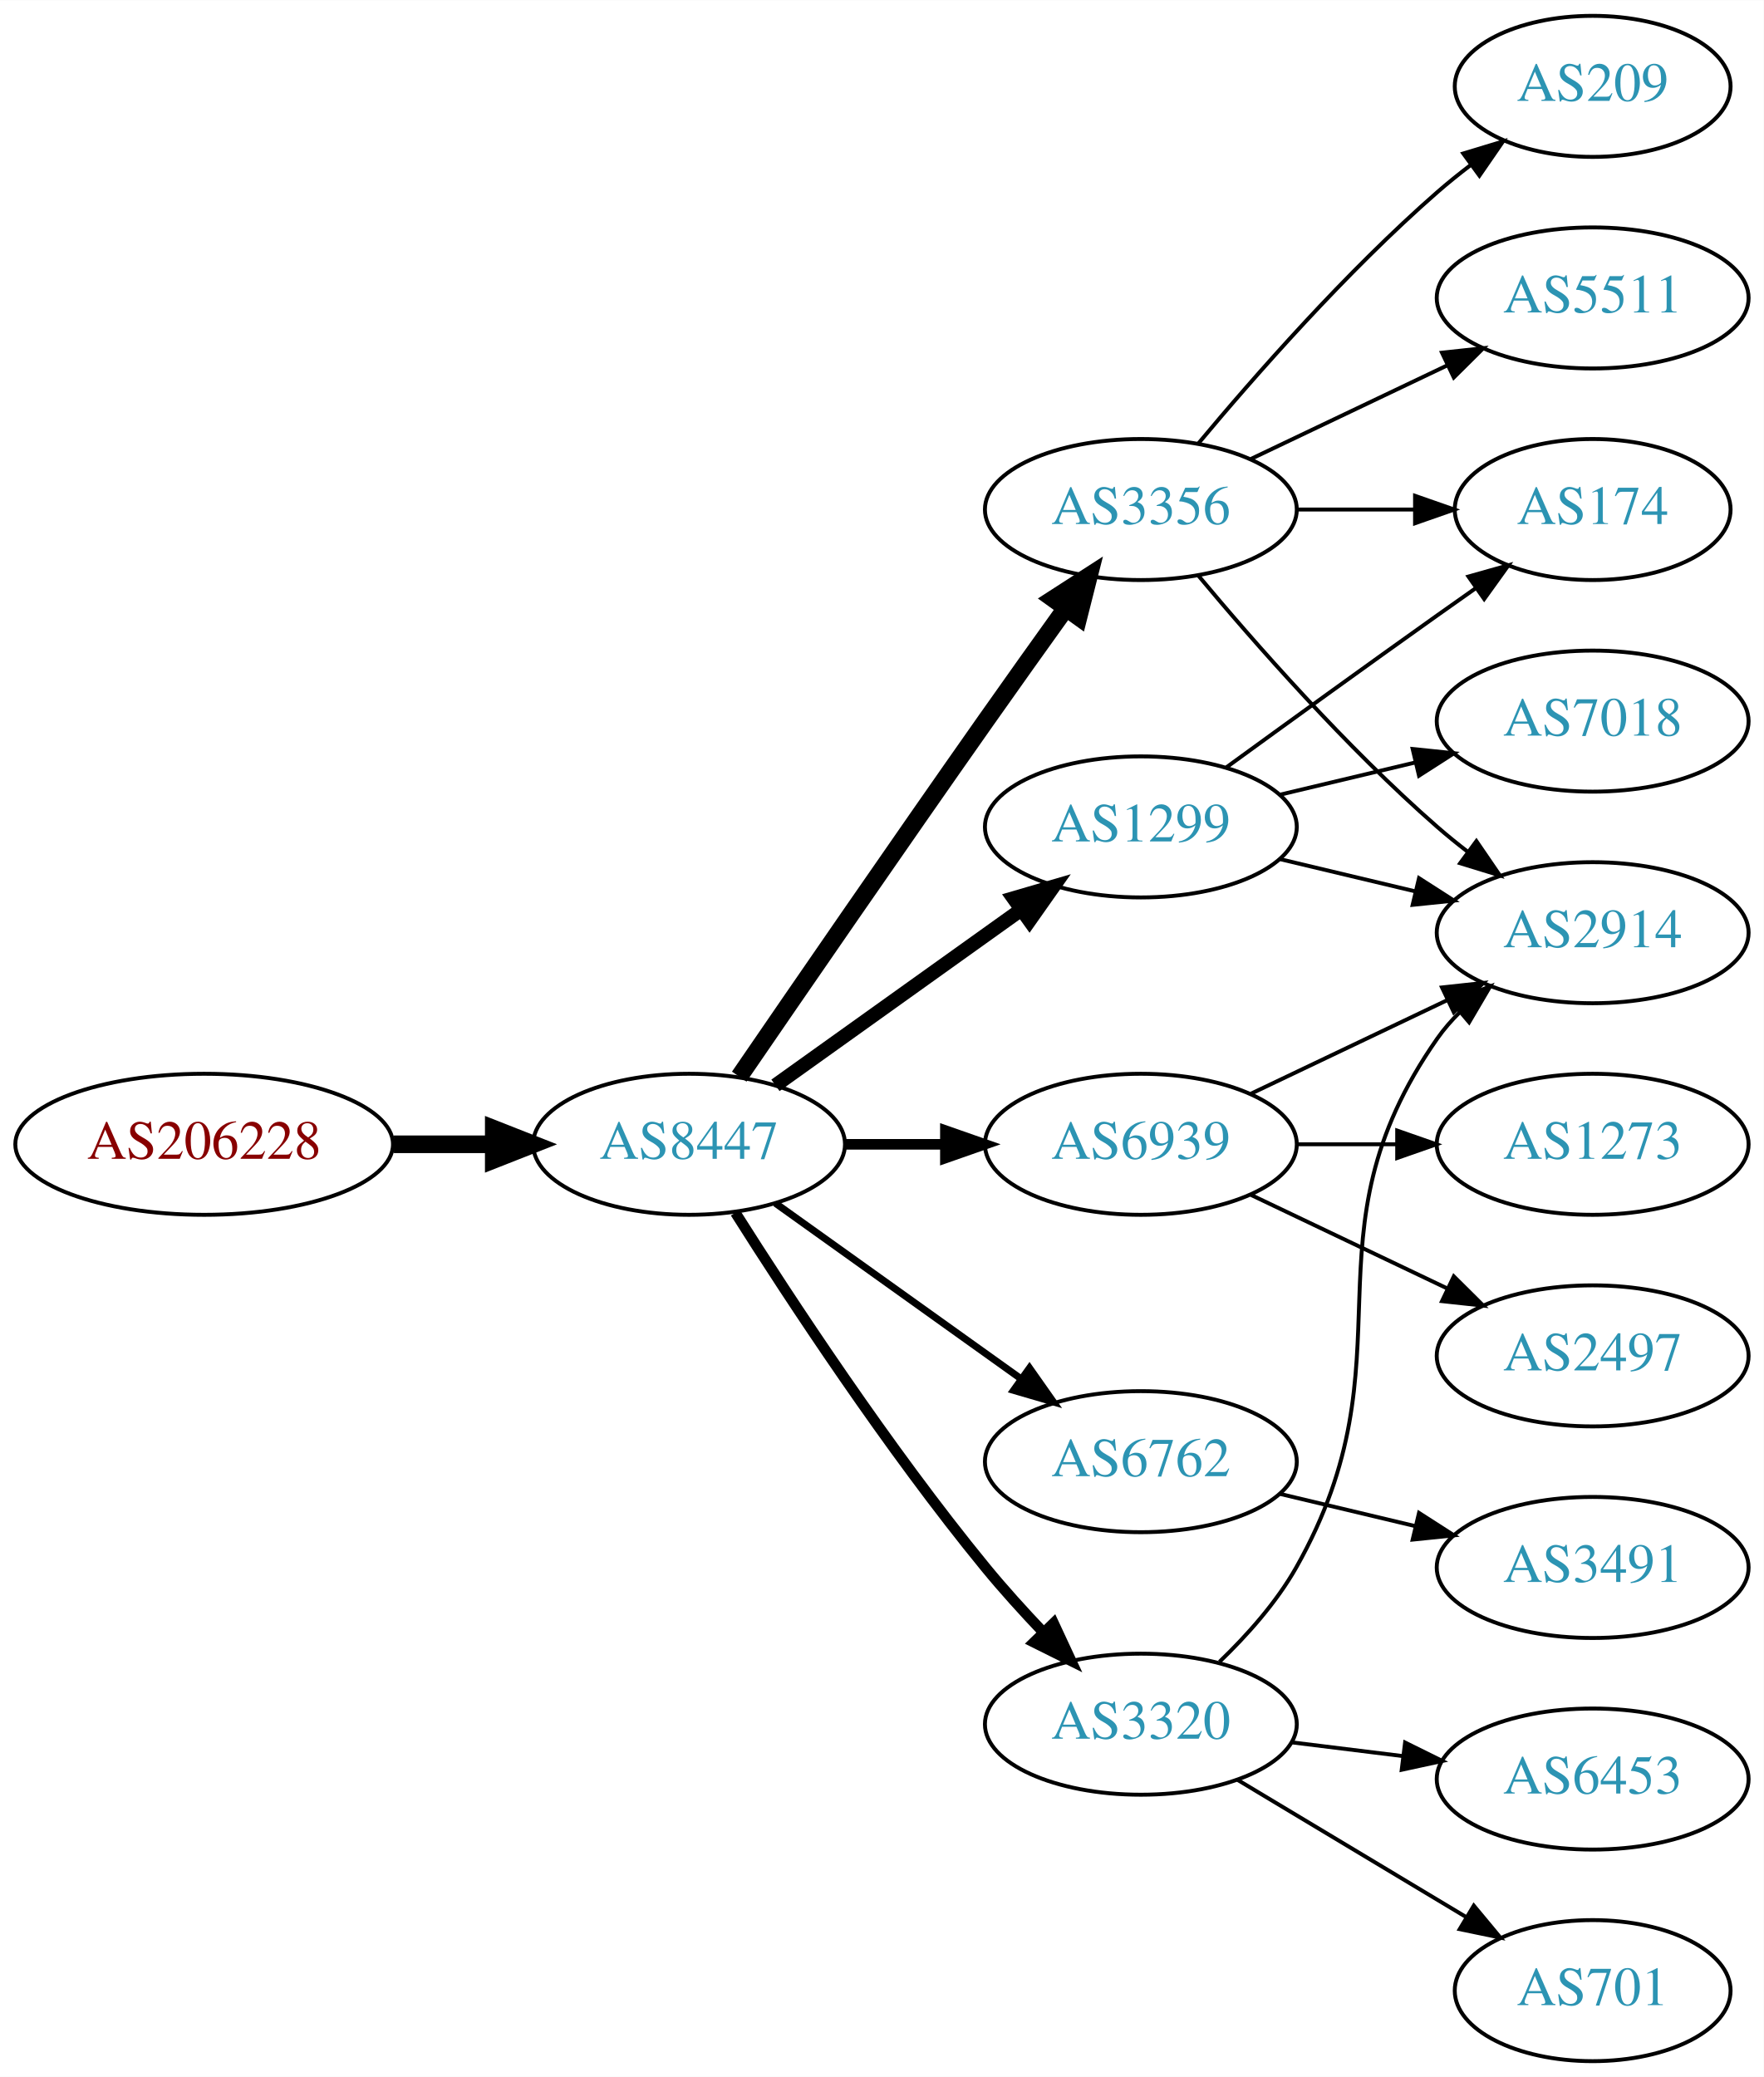
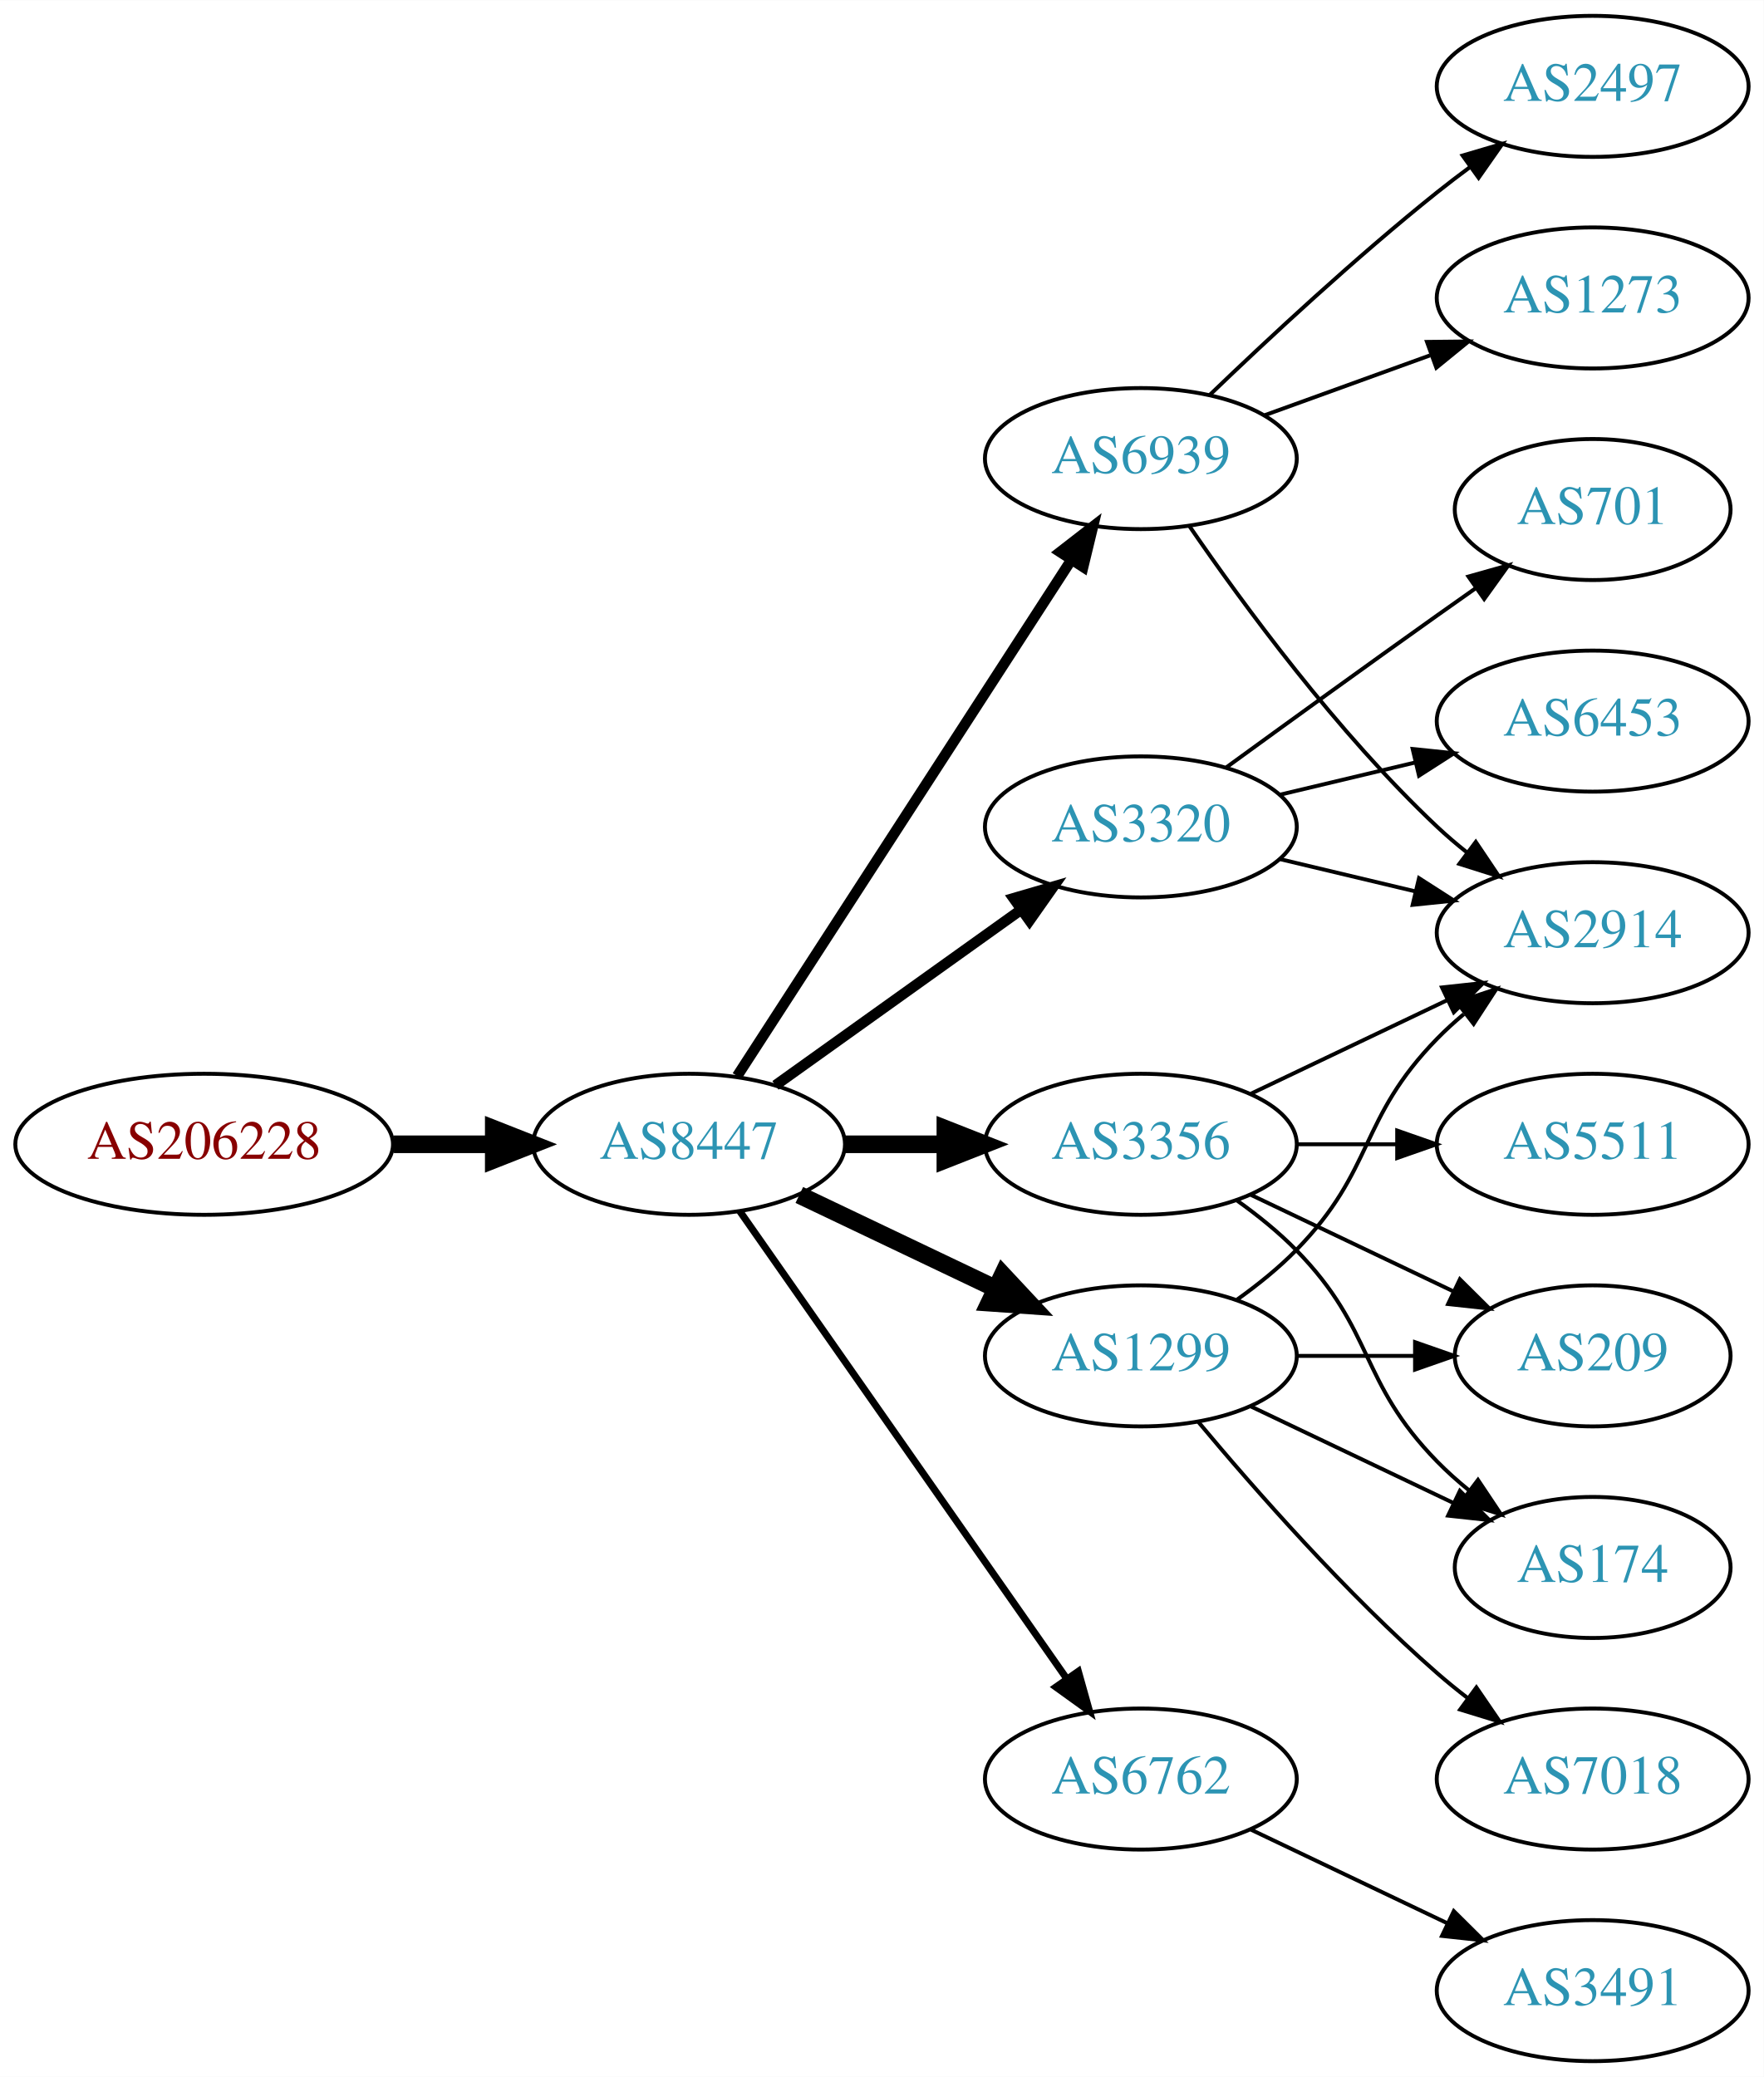
<svg xmlns="http://www.w3.org/2000/svg" xmlns:xlink="http://www.w3.org/1999/xlink" width="450pt" height="530pt" viewBox="0.00 0.00 450.07 530.00">
  <g id="graph0" class="graph" transform="scale(1 1) rotate(0) translate(4 526)">
    <polygon fill="white" stroke="none" points="-4,4 -4,-526 446.07,-526 446.07,4 -4,4" />
    <g id="node1" class="node">
      <g id="a_node1">
        <a xlink:href="/asn/206228" xlink:title="AS206228 ~ Andritz AG [AT]">
          <ellipse fill="#ffffff" stroke="black" cx="48.096" cy="-234" rx="48.192" ry="18" />
          <text text-anchor="middle" x="48.096" y="-230.3" font-family="Times,serif" font-size="14.00" fill="#880000">AS206228</text>
        </a>
      </g>
    </g>
    <g id="node2" class="node">
      <g id="a_node2">
        <a xlink:href="/asn/8447" xlink:title="AS8447 ~ A1 Telekom Austria AG [AT]">
          <ellipse fill="#ffffff" stroke="black" cx="171.838" cy="-234" rx="39.794" ry="18" />
          <text text-anchor="middle" x="171.838" y="-230.3" font-family="Times,serif" font-size="14.00" fill="#2c94b3">AS8447</text>
        </a>
      </g>
    </g>
    <g id="edge1" class="edge">
      <path fill="none" stroke="black" stroke-width="4.5" d="M96.513,-234C104.867,-234 113.577,-234 121.969,-234" />
      <polygon fill="black" stroke="black" stroke-width="4.5" points="122.004,-237.938 132.004,-234 122.004,-230.063 122.004,-237.938" />
    </g>
    <g id="node3" class="node">
      <g id="a_node3">
-         <a xlink:href="/asn/3356" xlink:title="AS3356 ~ Level 3 Parent, LLC [US]">
-           <ellipse fill="#ffffff" stroke="black" cx="287.131" cy="-396" rx="39.794" ry="18" />
-           <text text-anchor="middle" x="287.131" y="-392.3" font-family="Times,serif" font-size="14.00" fill="#2c94b3">AS3356</text>
+         <a xlink:href="/asn/3320" xlink:title="AS3320 ~ DTAG [DE]">
+           <ellipse fill="#ffffff" stroke="black" cx="287.131" cy="-315" rx="39.794" ry="18" />
+           <text text-anchor="middle" x="287.131" y="-311.3" font-family="Times,serif" font-size="14.00" fill="#2c94b3">AS3320</text>
        </a>
      </g>
    </g>
    <g id="edge2" class="edge">
-       <path fill="none" stroke="black" stroke-width="4.5" d="M184.645,-251.269C199.288,-272.642 225.062,-310.12 247.484,-342 254.119,-351.433 261.469,-361.739 267.963,-370.795" />
-       <polygon fill="black" stroke="black" stroke-width="4.5" points="264.843,-373.201 273.875,-379.026 271.239,-368.607 264.843,-373.201" />
+       <path fill="none" stroke="black" stroke-width="2.7" d="M193.882,-249.046C211.497,-261.639 236.835,-279.755 256.501,-293.816" />
+       <polygon fill="black" stroke="black" stroke-width="2.7" points="254.645,-296.791 264.815,-299.76 258.716,-291.097 254.645,-296.791" />
    </g>
    <g id="node4" class="node">
      <g id="a_node4">
-         <a xlink:href="/asn/6939" xlink:title="AS6939 ~ Hurricane Electric LLC [US]">
-           <ellipse fill="#ffffff" stroke="black" cx="287.131" cy="-234" rx="39.794" ry="18" />
-           <text text-anchor="middle" x="287.131" y="-230.3" font-family="Times,serif" font-size="14.00" fill="#2c94b3">AS6939</text>
+         <a xlink:href="/asn/6762" xlink:title="AS6762 ~ TELECOM ITALIA SPARKLE S.p.A. [IT]">
+           <ellipse fill="#ffffff" stroke="black" cx="287.131" cy="-72" rx="39.794" ry="18" />
+           <text text-anchor="middle" x="287.131" y="-68.3" font-family="Times,serif" font-size="14.00" fill="#2c94b3">AS6762</text>
        </a>
      </g>
    </g>
    <g id="edge3" class="edge">
-       <path fill="none" stroke="black" stroke-width="2.7" d="M211.51,-234C219.713,-234 228.477,-234 237.009,-234" />
-       <polygon fill="black" stroke="black" stroke-width="2.7" points="237.248,-237.5 247.248,-234 237.248,-230.5 237.248,-237.5" />
+       <path fill="none" stroke="black" stroke-width="1.8" d="M184.748,-216.969C204.67,-188.483 244.859,-131.015 268.209,-97.626" />
+       <polygon fill="black" stroke="black" stroke-width="1.8" points="271.176,-99.491 274.039,-89.29 265.44,-95.479 271.176,-99.491" />
    </g>
    <g id="node5" class="node">
      <g id="a_node5">
-         <a xlink:href="/asn/1299" xlink:title="AS1299 ~ Telia Carrier [EU]">
-           <ellipse fill="#ffffff" stroke="black" cx="287.131" cy="-315" rx="39.794" ry="18" />
-           <text text-anchor="middle" x="287.131" y="-311.3" font-family="Times,serif" font-size="14.00" fill="#2c94b3">AS1299</text>
+         <a xlink:href="/asn/6939" xlink:title="AS6939 ~ Hurricane Electric LLC [US]">
+           <ellipse fill="#ffffff" stroke="black" cx="287.131" cy="-409" rx="39.794" ry="18" />
+           <text text-anchor="middle" x="287.131" y="-405.3" font-family="Times,serif" font-size="14.00" fill="#2c94b3">AS6939</text>
        </a>
      </g>
    </g>
    <g id="edge4" class="edge">
-       <path fill="none" stroke="black" stroke-width="3.6" d="M193.882,-249.046C211.497,-261.639 236.835,-279.755 256.501,-293.816" />
-       <polygon fill="black" stroke="black" stroke-width="3.6" points="254.645,-296.791 264.815,-299.76 258.716,-291.097 254.645,-296.791" />
+       <path fill="none" stroke="black" stroke-width="2.7" d="M184.115,-251.419C204.135,-282.343 245.972,-346.967 269.372,-383.113" />
+       <polygon fill="black" stroke="black" stroke-width="2.7" points="266.527,-385.159 274.899,-391.651 272.403,-381.354 266.527,-385.159" />
    </g>
    <g id="node6" class="node">
      <g id="a_node6">
-         <a xlink:href="/asn/6762" xlink:title="AS6762 ~ TELECOM ITALIA SPARKLE S.p.A. [IT]">
-           <ellipse fill="#ffffff" stroke="black" cx="287.131" cy="-153" rx="39.794" ry="18" />
-           <text text-anchor="middle" x="287.131" y="-149.3" font-family="Times,serif" font-size="14.00" fill="#2c94b3">AS6762</text>
+         <a xlink:href="/asn/1299" xlink:title="AS1299 ~ Telia Carrier [EU]">
+           <ellipse fill="#ffffff" stroke="black" cx="287.131" cy="-180" rx="39.794" ry="18" />
+           <text text-anchor="middle" x="287.131" y="-176.3" font-family="Times,serif" font-size="14.00" fill="#2c94b3">AS1299</text>
        </a>
      </g>
    </g>
    <g id="edge5" class="edge">
-       <path fill="none" stroke="black" stroke-width="1.8" d="M193.882,-218.954C211.497,-206.361 236.835,-188.245 256.501,-174.184" />
-       <polygon fill="black" stroke="black" stroke-width="1.8" points="258.716,-176.903 264.815,-168.24 254.645,-171.209 258.716,-176.903" />
+       <path fill="none" stroke="black" stroke-width="4.5" d="M199.974,-221.066C214.968,-213.919 233.789,-204.948 250.013,-197.215" />
+       <polygon fill="black" stroke="black" stroke-width="4.5" points="251.883,-200.686 259.216,-192.829 248.495,-193.577 251.883,-200.686" />
    </g>
    <g id="node7" class="node">
      <g id="a_node7">
-         <a xlink:href="/asn/3320" xlink:title="AS3320 ~ DTAG [DE]">
-           <ellipse fill="#ffffff" stroke="black" cx="287.131" cy="-86" rx="39.794" ry="18" />
-           <text text-anchor="middle" x="287.131" y="-82.3" font-family="Times,serif" font-size="14.00" fill="#2c94b3">AS3320</text>
+         <a xlink:href="/asn/3356" xlink:title="AS3356 ~ Level 3 Parent, LLC [US]">
+           <ellipse fill="#ffffff" stroke="black" cx="287.131" cy="-234" rx="39.794" ry="18" />
+           <text text-anchor="middle" x="287.131" y="-230.3" font-family="Times,serif" font-size="14.00" fill="#2c94b3">AS3356</text>
        </a>
      </g>
    </g>
    <g id="edge6" class="edge">
-       <path fill="none" stroke="black" stroke-width="2.7" d="M183.649,-216.541C197.481,-194.653 222.636,-156.323 247.484,-126 252.008,-120.48 257.14,-114.813 262.153,-109.545" />
-       <polygon fill="black" stroke="black" stroke-width="2.7" points="264.861,-111.781 269.328,-102.174 259.845,-106.899 264.861,-111.781" />
+       <path fill="none" stroke="black" stroke-width="4.5" d="M211.51,-234C219.713,-234 228.477,-234 237.009,-234" />
+       <polygon fill="black" stroke="black" stroke-width="4.5" points="237.248,-237.938 247.248,-234 237.248,-230.063 237.248,-237.938" />
    </g>
    <g id="node8" class="node">
      <g id="a_node8">
        <a xlink:href="/asn/2914" xlink:title="AS2914 ~ NTT America, Inc. [US]">
          <ellipse fill="#ffffff" stroke="black" cx="402.424" cy="-288" rx="39.794" ry="18" />
          <text text-anchor="middle" x="402.424" y="-284.3" font-family="Times,serif" font-size="14.00" fill="#2c94b3">AS2914</text>
        </a>
      </g>
    </g>
    <g id="edge7" class="edge">
-       <path fill="none" stroke="black" d="M301.761,-379.183C316.044,-362.071 339.59,-335.255 362.777,-315 365.243,-312.846 367.882,-310.706 370.579,-308.628" />
-       <polygon fill="black" stroke="black" points="372.752,-311.375 378.733,-302.63 368.604,-305.736 372.752,-311.375" />
+       <path fill="none" stroke="black" d="M322.738,-306.752C333.609,-304.162 345.764,-301.265 357.206,-298.538" />
+       <polygon fill="black" stroke="black" points="358.112,-301.92 367.029,-296.197 356.49,-295.111 358.112,-301.92" />
    </g>
    <g id="node9" class="node">
      <g id="a_node9">
-         <a xlink:href="/asn/209" xlink:title="AS209 ~ CenturyLink Communications, LLC [US]">
-           <ellipse fill="#ffffff" stroke="black" cx="402.424" cy="-504" rx="35.194" ry="18" />
-           <text text-anchor="middle" x="402.424" y="-500.3" font-family="Times,serif" font-size="14.00" fill="#2c94b3">AS209</text>
+         <a xlink:href="/asn/701" xlink:title="AS701 ~ UUNET [US]">
+           <ellipse fill="#ffffff" stroke="black" cx="402.424" cy="-396" rx="35.194" ry="18" />
+           <text text-anchor="middle" x="402.424" y="-392.3" font-family="Times,serif" font-size="14.00" fill="#2c94b3">AS701</text>
        </a>
      </g>
    </g>
    <g id="edge8" class="edge">
-       <path fill="none" stroke="black" d="M301.761,-412.817C316.044,-429.929 339.59,-456.745 362.777,-477 365.447,-479.332 368.32,-481.648 371.25,-483.886" />
-       <polygon fill="black" stroke="black" points="369.401,-486.87 379.542,-489.939 373.528,-481.216 369.401,-486.87" />
+       <path fill="none" stroke="black" d="M308.979,-330.222C323.913,-341.091 344.527,-356.025 362.777,-369 365.988,-371.282 369.357,-373.661 372.711,-376.018" />
+       <polygon fill="black" stroke="black" points="370.723,-378.899 380.922,-381.77 374.74,-373.166 370.723,-378.899" />
    </g>
    <g id="node10" class="node">
      <g id="a_node10">
-         <a xlink:href="/asn/174" xlink:title="AS174 ~ Cogent Communications [US]">
-           <ellipse fill="#ffffff" stroke="black" cx="402.424" cy="-396" rx="35.194" ry="18" />
-           <text text-anchor="middle" x="402.424" y="-392.3" font-family="Times,serif" font-size="14.00" fill="#2c94b3">AS174</text>
+         <a xlink:href="/asn/6453" xlink:title="AS6453 ~ TATA COMMUNICATIONS (AMERICA) INC [US]">
+           <ellipse fill="#ffffff" stroke="black" cx="402.424" cy="-342" rx="39.794" ry="18" />
+           <text text-anchor="middle" x="402.424" y="-338.3" font-family="Times,serif" font-size="14.00" fill="#2c94b3">AS6453</text>
        </a>
      </g>
    </g>
    <g id="edge9" class="edge">
-       <path fill="none" stroke="black" d="M326.803,-396C336.508,-396 346.999,-396 356.962,-396" />
-       <polygon fill="black" stroke="black" points="357.098,-399.5 367.098,-396 357.098,-392.5 357.098,-399.5" />
+       <path fill="none" stroke="black" d="M322.738,-323.248C333.609,-325.838 345.764,-328.735 357.206,-331.462" />
+       <polygon fill="black" stroke="black" points="356.49,-334.889 367.029,-333.803 358.112,-328.08 356.49,-334.889" />
+     </g>
+     <g id="node13" class="node">
+       <g id="a_node13">
+         <a xlink:href="/asn/3491" xlink:title="AS3491 ~ PCCW Global, Inc. [US]">
+           <ellipse fill="#ffffff" stroke="black" cx="402.424" cy="-18" rx="39.794" ry="18" />
+           <text text-anchor="middle" x="402.424" y="-14.3" font-family="Times,serif" font-size="14.00" fill="#2c94b3">AS3491</text>
+         </a>
+       </g>
+     </g>
+     <g id="edge13" class="edge">
+       <path fill="none" stroke="black" d="M315.267,-59.066C330.261,-51.919 349.082,-42.948 365.306,-35.215" />
+       <polygon fill="black" stroke="black" points="366.988,-38.291 374.509,-30.829 363.976,-31.972 366.988,-38.291" />
+     </g>
+     <g id="edge12" class="edge">
+       <path fill="none" stroke="black" d="M299.488,-391.817C313.096,-371.972 337.274,-338.985 362.777,-315 365.162,-312.757 367.745,-310.556 370.407,-308.438" />
+       <polygon fill="black" stroke="black" points="372.596,-311.171 378.504,-302.377 368.401,-305.567 372.596,-311.171" />
    </g>
    <g id="node11" class="node">
      <g id="a_node11">
-         <a xlink:href="/asn/5511" xlink:title="AS5511 ~ Orange S.A. [FR]">
-           <ellipse fill="#ffffff" stroke="black" cx="402.424" cy="-450" rx="39.794" ry="18" />
-           <text text-anchor="middle" x="402.424" y="-446.3" font-family="Times,serif" font-size="14.00" fill="#2c94b3">AS5511</text>
+         <a xlink:href="/asn/2497" xlink:title="AS2497 ~ Internet Initiative Japan Inc. [JP]">
+           <ellipse fill="#ffffff" stroke="black" cx="402.424" cy="-504" rx="39.794" ry="18" />
+           <text text-anchor="middle" x="402.424" y="-500.3" font-family="Times,serif" font-size="14.00" fill="#2c94b3">AS2497</text>
        </a>
      </g>
    </g>
    <g id="edge10" class="edge">
-       <path fill="none" stroke="black" d="M315.267,-408.934C330.261,-416.081 349.082,-425.052 365.306,-432.785" />
-       <polygon fill="black" stroke="black" points="363.976,-436.028 374.509,-437.171 366.988,-429.709 363.976,-436.028" />
-     </g>
-     <g id="edge11" class="edge">
-       <path fill="none" stroke="black" d="M315.267,-246.934C330.261,-254.081 349.082,-263.052 365.306,-270.785" />
-       <polygon fill="black" stroke="black" points="363.976,-274.028 374.509,-275.171 366.988,-267.709 363.976,-274.028" />
+       <path fill="none" stroke="black" d="M304.775,-425.312C319.55,-439.51 341.963,-460.363 362.777,-477 365.481,-479.161 368.345,-481.344 371.244,-483.484" />
+       <polygon fill="black" stroke="black" points="369.235,-486.35 379.398,-489.344 373.32,-480.666 369.235,-486.35" />
    </g>
    <g id="node12" class="node">
      <g id="a_node12">
        <a xlink:href="/asn/1273" xlink:title="AS1273 ~ Vodafone Group PLC [EU]">
+           <ellipse fill="#ffffff" stroke="black" cx="402.424" cy="-450" rx="39.794" ry="18" />
+           <text text-anchor="middle" x="402.424" y="-446.3" font-family="Times,serif" font-size="14.00" fill="#2c94b3">AS1273</text>
+         </a>
+       </g>
+     </g>
+     <g id="edge11" class="edge">
+       <path fill="none" stroke="black" d="M318.79,-420.095C331.762,-424.79 347.055,-430.324 360.936,-435.348" />
+       <polygon fill="black" stroke="black" points="360.146,-438.784 370.741,-438.896 362.529,-432.202 360.146,-438.784" />
+     </g>
+     <g id="edge18" class="edge">
+       <path fill="none" stroke="black" d="M311.725,-194.389C316.981,-198.148 322.313,-202.437 326.777,-207 346.95,-227.617 342.605,-240.383 362.777,-261 364.87,-263.139 367.154,-265.218 369.53,-267.21" />
+       <polygon fill="black" stroke="black" points="367.774,-270.275 377.83,-273.611 372.049,-264.732 367.774,-270.275" />
+     </g>
+     <g id="node14" class="node">
+       <g id="a_node14">
+         <a xlink:href="/asn/209" xlink:title="AS209 ~ CenturyLink Communications, LLC [US]">
+           <ellipse fill="#ffffff" stroke="black" cx="402.424" cy="-180" rx="35.194" ry="18" />
+           <text text-anchor="middle" x="402.424" y="-176.3" font-family="Times,serif" font-size="14.00" fill="#2c94b3">AS209</text>
+         </a>
+       </g>
+     </g>
+     <g id="edge21" class="edge">
+       <path fill="none" stroke="black" d="M326.803,-180C336.508,-180 346.999,-180 356.962,-180" />
+       <polygon fill="black" stroke="black" points="357.098,-183.5 367.098,-180 357.098,-176.5 357.098,-183.5" />
+     </g>
+     <g id="node15" class="node">
+       <g id="a_node15">
+         <a xlink:href="/asn/174" xlink:title="AS174 ~ Cogent Communications [US]">
+           <ellipse fill="#ffffff" stroke="black" cx="402.424" cy="-126" rx="35.194" ry="18" />
+           <text text-anchor="middle" x="402.424" y="-122.3" font-family="Times,serif" font-size="14.00" fill="#2c94b3">AS174</text>
+         </a>
+       </g>
+     </g>
+     <g id="edge20" class="edge">
+       <path fill="none" stroke="black" d="M315.267,-167.066C330.699,-159.71 350.185,-150.423 366.72,-142.541" />
+       <polygon fill="black" stroke="black" points="368.54,-145.551 376.062,-138.089 365.529,-139.232 368.54,-145.551" />
+     </g>
+     <g id="node17" class="node">
+       <g id="a_node17">
+         <a xlink:href="/asn/7018" xlink:title="AS7018 ~ AT&amp;T Services, Inc. [US]">
+           <ellipse fill="#ffffff" stroke="black" cx="402.424" cy="-72" rx="39.794" ry="18" />
+           <text text-anchor="middle" x="402.424" y="-68.3" font-family="Times,serif" font-size="14.00" fill="#2c94b3">AS7018</text>
+         </a>
+       </g>
+     </g>
+     <g id="edge19" class="edge">
+       <path fill="none" stroke="black" d="M301.761,-163.183C316.044,-146.071 339.59,-119.255 362.777,-99 365.243,-96.846 367.882,-94.706 370.579,-92.628" />
+       <polygon fill="black" stroke="black" points="372.752,-95.375 378.733,-86.63 368.604,-89.736 372.752,-95.375" />
+     </g>
+     <g id="edge17" class="edge">
+       <path fill="none" stroke="black" d="M315.267,-246.934C330.261,-254.081 349.082,-263.052 365.306,-270.785" />
+       <polygon fill="black" stroke="black" points="363.976,-274.028 374.509,-275.171 366.988,-267.709 363.976,-274.028" />
+     </g>
+     <g id="edge14" class="edge">
+       <path fill="none" stroke="black" d="M315.267,-221.066C330.699,-213.71 350.185,-204.423 366.72,-196.541" />
+       <polygon fill="black" stroke="black" points="368.54,-199.551 376.062,-192.089 365.529,-193.232 368.54,-199.551" />
+     </g>
+     <g id="edge15" class="edge">
+       <path fill="none" stroke="black" d="M311.725,-219.611C316.981,-215.852 322.313,-211.563 326.777,-207 346.95,-186.383 342.605,-173.617 362.777,-153 365.257,-150.466 368.003,-148.017 370.856,-145.696" />
+       <polygon fill="black" stroke="black" points="373.158,-148.343 379.041,-139.532 368.947,-142.752 373.158,-148.343" />
+     </g>
+     <g id="node16" class="node">
+       <g id="a_node16">
+         <a xlink:href="/asn/5511" xlink:title="AS5511 ~ Orange S.A. [FR]">
          <ellipse fill="#ffffff" stroke="black" cx="402.424" cy="-234" rx="39.794" ry="18" />
-           <text text-anchor="middle" x="402.424" y="-230.3" font-family="Times,serif" font-size="14.00" fill="#2c94b3">AS1273</text>
-         </a>
-       </g>
-     </g>
-     <g id="edge12" class="edge">
+           <text text-anchor="middle" x="402.424" y="-230.3" font-family="Times,serif" font-size="14.00" fill="#2c94b3">AS5511</text>
+         </a>
+       </g>
+     </g>
+     <g id="edge16" class="edge">
      <path fill="none" stroke="black" d="M326.803,-234C335.006,-234 343.77,-234 352.302,-234" />
      <polygon fill="black" stroke="black" points="352.541,-237.5 362.541,-234 352.541,-230.5 352.541,-237.5" />
    </g>
-     <g id="node13" class="node">
-       <g id="a_node13">
-         <a xlink:href="/asn/2497" xlink:title="AS2497 ~ Internet Initiative Japan Inc. [JP]">
-           <ellipse fill="#ffffff" stroke="black" cx="402.424" cy="-180" rx="39.794" ry="18" />
-           <text text-anchor="middle" x="402.424" y="-176.3" font-family="Times,serif" font-size="14.00" fill="#2c94b3">AS2497</text>
-         </a>
-       </g>
-     </g>
-     <g id="edge13" class="edge">
-       <path fill="none" stroke="black" d="M315.267,-221.066C330.261,-213.919 349.082,-204.948 365.306,-197.215" />
-       <polygon fill="black" stroke="black" points="366.988,-200.291 374.509,-192.829 363.976,-193.972 366.988,-200.291" />
-     </g>
-     <g id="edge14" class="edge">
-       <path fill="none" stroke="black" d="M322.738,-306.752C333.609,-304.162 345.764,-301.265 357.206,-298.538" />
-       <polygon fill="black" stroke="black" points="358.112,-301.92 367.029,-296.197 356.49,-295.111 358.112,-301.92" />
-     </g>
-     <g id="edge16" class="edge">
-       <path fill="none" stroke="black" d="M308.979,-330.222C323.913,-341.091 344.527,-356.025 362.777,-369 365.988,-371.282 369.357,-373.661 372.711,-376.018" />
-       <polygon fill="black" stroke="black" points="370.723,-378.899 380.922,-381.77 374.74,-373.166 370.723,-378.899" />
-     </g>
-     <g id="node14" class="node">
-       <g id="a_node14">
-         <a xlink:href="/asn/7018" xlink:title="AS7018 ~ AT&amp;T Services, Inc. [US]">
-           <ellipse fill="#ffffff" stroke="black" cx="402.424" cy="-342" rx="39.794" ry="18" />
-           <text text-anchor="middle" x="402.424" y="-338.3" font-family="Times,serif" font-size="14.00" fill="#2c94b3">AS7018</text>
-         </a>
-       </g>
-     </g>
-     <g id="edge15" class="edge">
-       <path fill="none" stroke="black" d="M322.738,-323.248C333.609,-325.838 345.764,-328.735 357.206,-331.462" />
-       <polygon fill="black" stroke="black" points="356.49,-334.889 367.029,-333.803 358.112,-328.08 356.49,-334.889" />
-     </g>
-     <g id="node15" class="node">
-       <g id="a_node15">
-         <a xlink:href="/asn/3491" xlink:title="AS3491 ~ PCCW Global, Inc. [US]">
-           <ellipse fill="#ffffff" stroke="black" cx="402.424" cy="-126" rx="39.794" ry="18" />
-           <text text-anchor="middle" x="402.424" y="-122.3" font-family="Times,serif" font-size="14.00" fill="#2c94b3">AS3491</text>
-         </a>
-       </g>
-     </g>
-     <g id="edge17" class="edge">
-       <path fill="none" stroke="black" d="M322.738,-144.752C333.609,-142.162 345.764,-139.265 357.206,-136.538" />
-       <polygon fill="black" stroke="black" points="358.112,-139.92 367.029,-134.197 356.49,-133.111 358.112,-139.92" />
-     </g>
-     <g id="edge20" class="edge">
-       <path fill="none" stroke="black" d="M307.2,-101.927C314.25,-108.7 321.741,-117.089 326.777,-126 357.33,-180.061 327.164,-210.131 362.777,-261 364.45,-263.389 366.405,-265.635 368.532,-267.733" />
-       <polygon fill="black" stroke="black" points="366.372,-270.49 376.264,-274.284 370.897,-265.149 366.372,-270.49" />
-     </g>
-     <g id="node16" class="node">
-       <g id="a_node16">
-         <a xlink:href="/asn/6453" xlink:title="AS6453 ~ TATA COMMUNICATIONS (AMERICA) INC [US]">
-           <ellipse fill="#ffffff" stroke="black" cx="402.424" cy="-72" rx="39.794" ry="18" />
-           <text text-anchor="middle" x="402.424" y="-68.3" font-family="Times,serif" font-size="14.00" fill="#2c94b3">AS6453</text>
-         </a>
-       </g>
-     </g>
-     <g id="edge18" class="edge">
-       <path fill="none" stroke="black" d="M325.541,-81.377C334.629,-80.254 344.466,-79.038 353.951,-77.866" />
-       <polygon fill="black" stroke="black" points="354.558,-81.318 364.053,-76.618 353.699,-74.371 354.558,-81.318" />
-     </g>
-     <g id="node17" class="node">
-       <g id="a_node17">
-         <a xlink:href="/asn/701" xlink:title="AS701 ~ UUNET [US]">
-           <ellipse fill="#ffffff" stroke="black" cx="402.424" cy="-18" rx="35.194" ry="18" />
-           <text text-anchor="middle" x="402.424" y="-14.3" font-family="Times,serif" font-size="14.00" fill="#2c94b3">AS701</text>
-         </a>
-       </g>
-     </g>
-     <g id="edge19" class="edge">
-       <path fill="none" stroke="black" d="M311.881,-71.745C328.832,-61.571 351.798,-47.786 370.227,-36.725" />
-       <polygon fill="black" stroke="black" points="372.09,-39.689 378.863,-31.541 368.488,-33.687 372.09,-39.689" />
-     </g>
  </g>
</svg>
